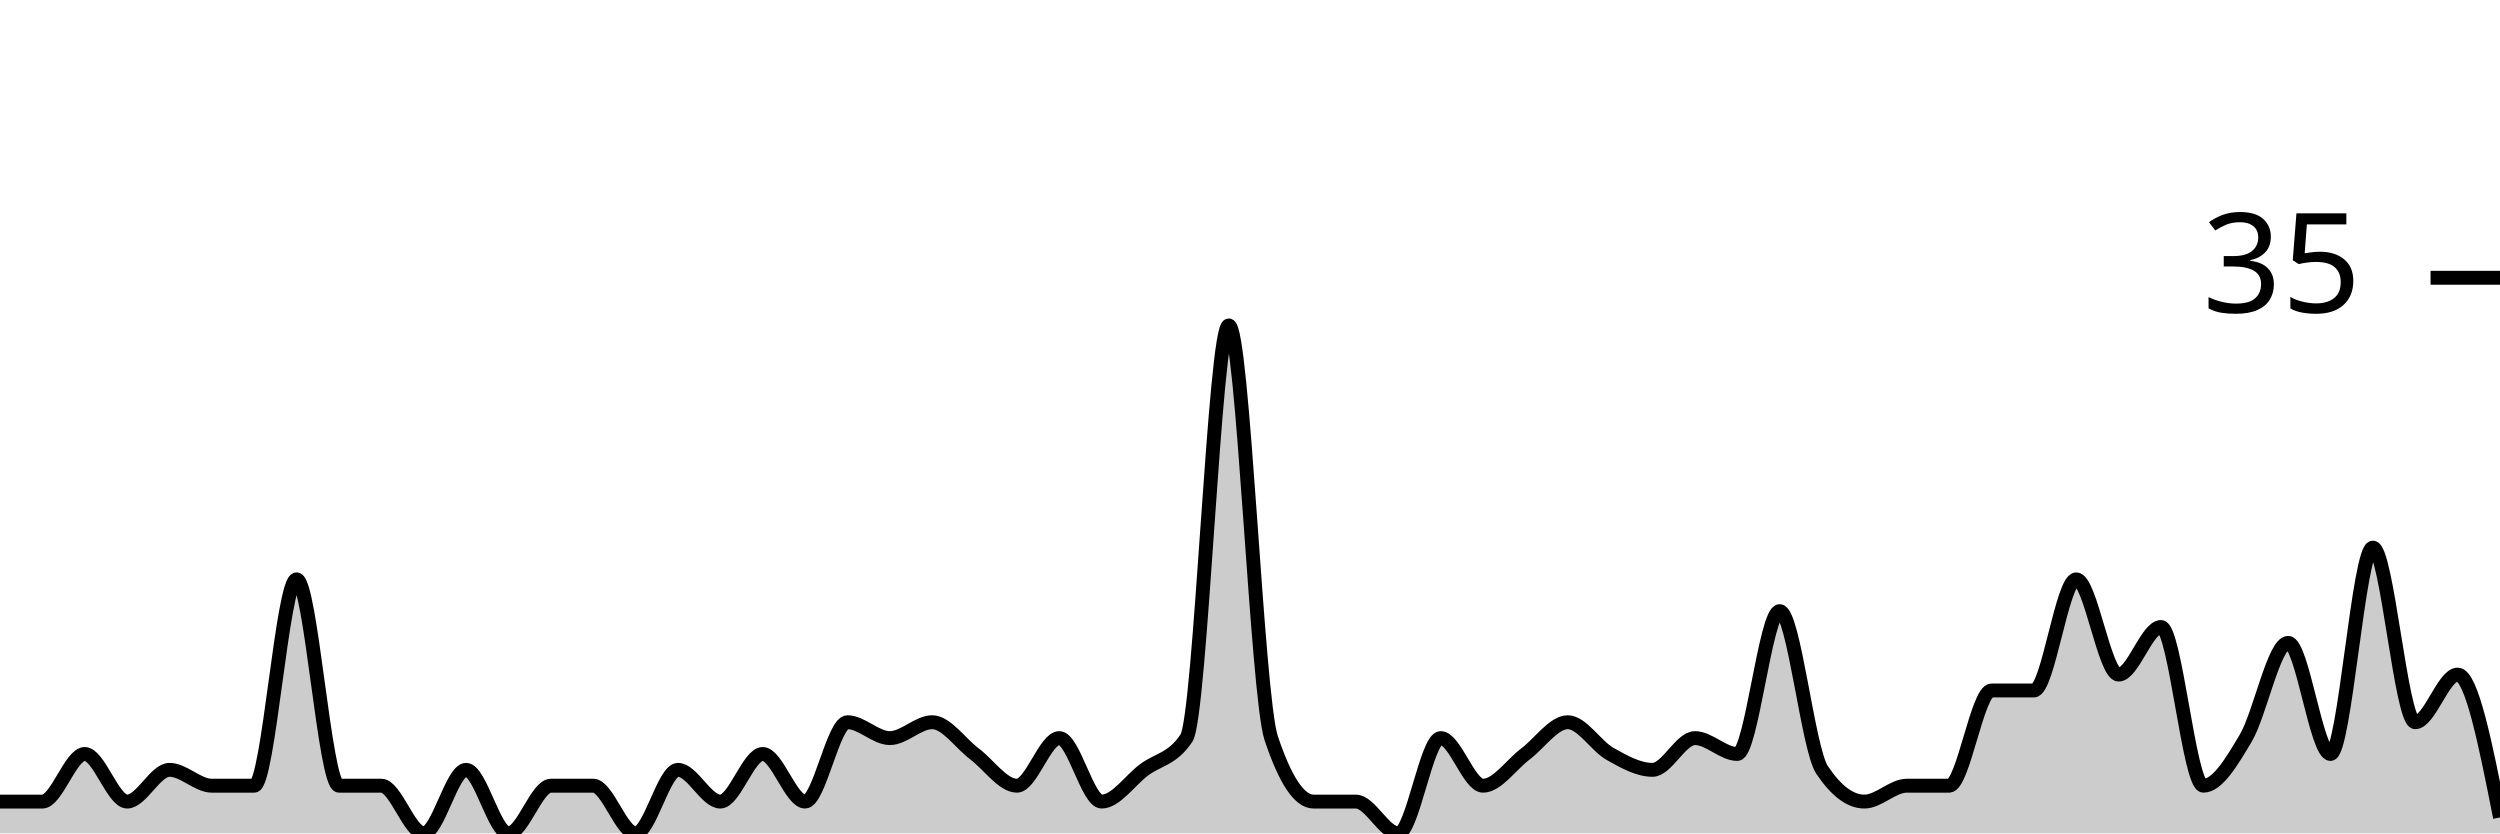
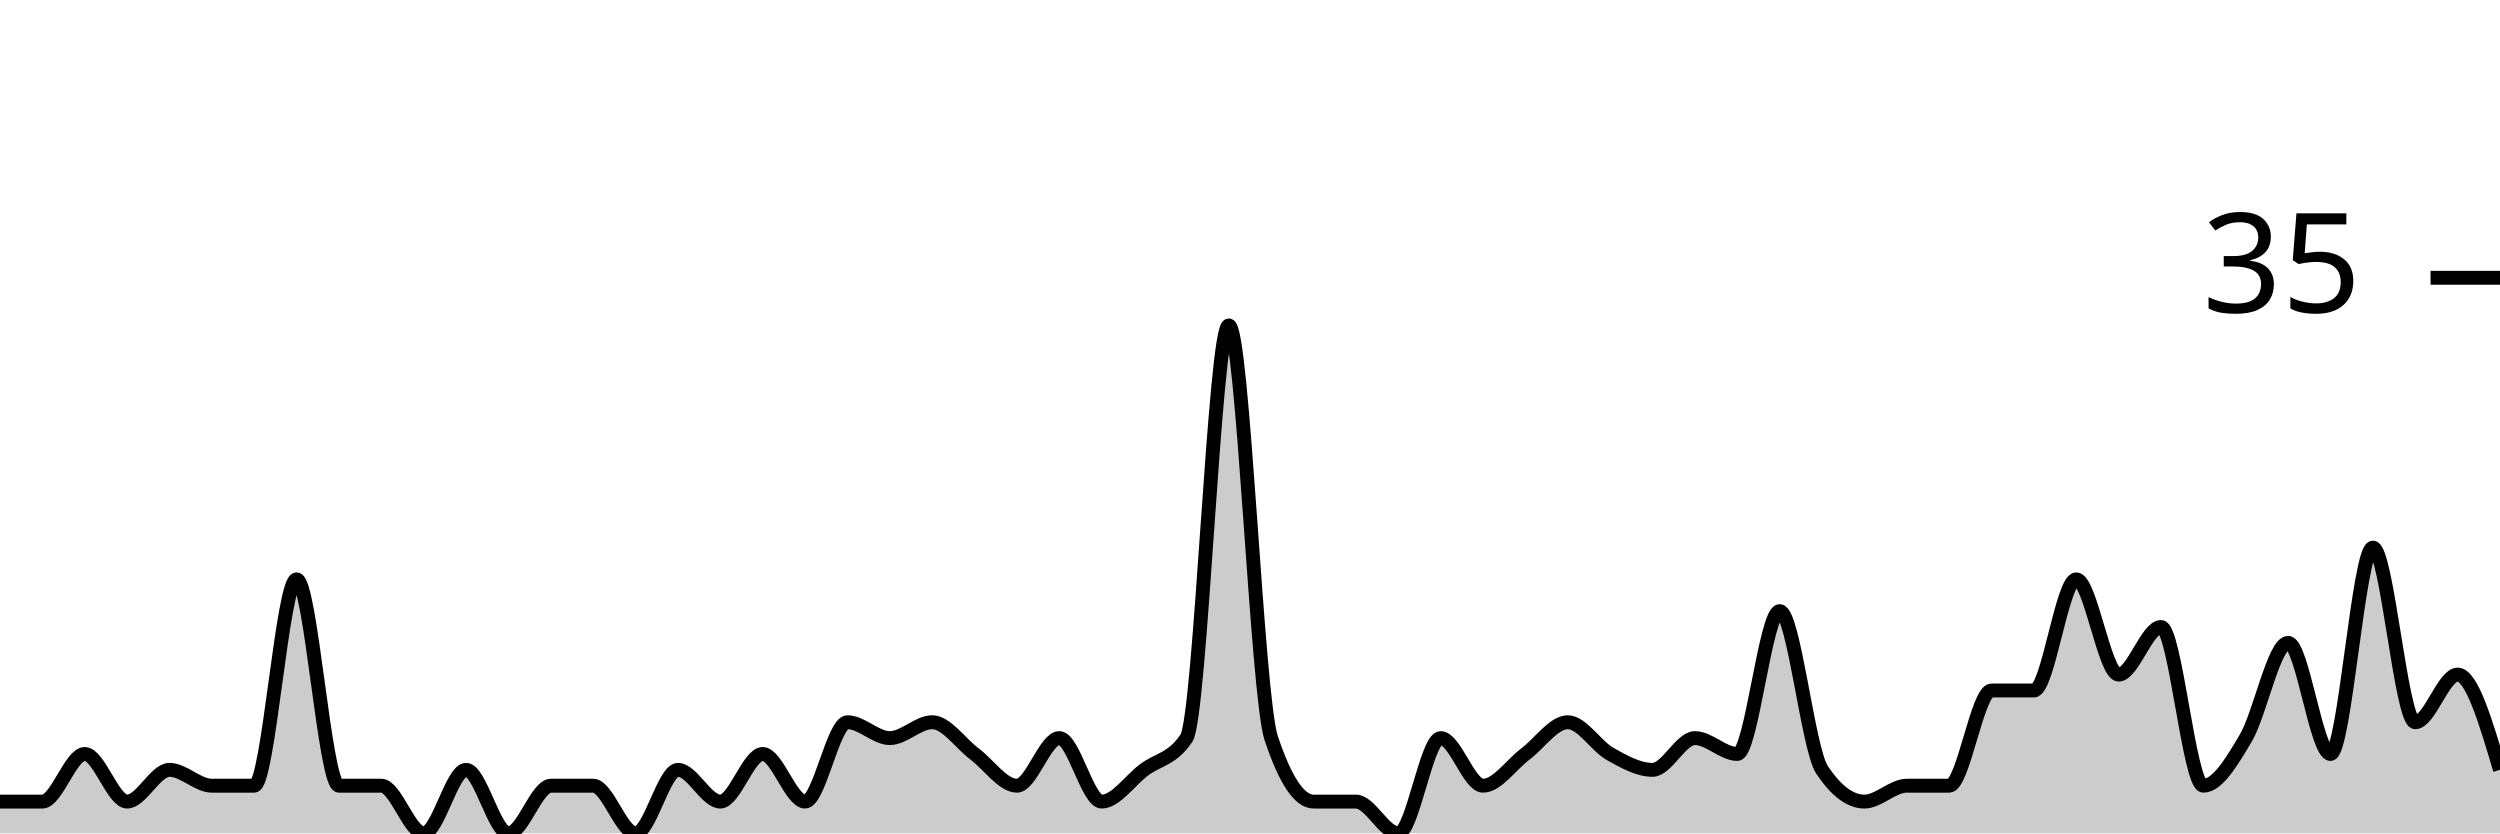
<svg xmlns="http://www.w3.org/2000/svg" viewBox="0 0 180 60">
  <g transform="translate(0,20)">
-     <path class="area" fill="rgba(0, 0, 0, 0.2)" d="M0,37.714C1.017,37.714,2.034,37.714,3.051,37.714C4.068,37.714,5.085,34.286,6.102,34.286C7.119,34.286,8.136,37.714,9.153,37.714C10.169,37.714,11.186,35.429,12.203,35.429C13.22,35.429,14.237,36.571,15.254,36.571C16.271,36.571,17.288,36.571,18.305,36.571C19.322,36.571,20.339,21.714,21.356,21.714C22.373,21.714,23.39,36.571,24.407,36.571C25.424,36.571,26.441,36.571,27.458,36.571C28.475,36.571,29.492,40,30.508,40C31.525,40,32.542,35.429,33.559,35.429C34.576,35.429,35.593,40,36.61,40C37.627,40,38.644,36.571,39.661,36.571C40.678,36.571,41.695,36.571,42.712,36.571C43.729,36.571,44.746,40,45.763,40C46.78,40,47.797,35.429,48.814,35.429C49.831,35.429,50.847,37.714,51.864,37.714C52.881,37.714,53.898,34.286,54.915,34.286C55.932,34.286,56.949,37.714,57.966,37.714C58.983,37.714,60,32,61.017,32C62.034,32,63.051,33.143,64.068,33.143C65.085,33.143,66.102,32,67.119,32C68.136,32,69.153,33.524,70.169,34.286C71.186,35.048,72.203,36.571,73.22,36.571C74.237,36.571,75.254,33.143,76.271,33.143C77.288,33.143,78.305,37.714,79.322,37.714C80.339,37.714,81.356,36.19,82.373,35.429C83.39,34.667,84.407,34.667,85.424,33.143C86.441,31.619,87.458,3.429,88.475,3.429C89.492,3.429,90.508,30.095,91.525,33.143C92.542,36.19,93.559,37.714,94.576,37.714C95.593,37.714,96.61,37.714,97.627,37.714C98.644,37.714,99.661,40,100.678,40C101.695,40,102.712,33.143,103.729,33.143C104.746,33.143,105.763,36.571,106.78,36.571C107.797,36.571,108.814,35.048,109.831,34.286C110.847,33.524,111.864,32,112.881,32C113.898,32,114.915,33.714,115.932,34.286C116.949,34.857,117.966,35.429,118.983,35.429C120,35.429,121.017,33.143,122.034,33.143C123.051,33.143,124.068,34.286,125.085,34.286C126.102,34.286,127.119,24,128.136,24C129.153,24,130.169,33.905,131.186,35.429C132.203,36.952,133.22,37.714,134.237,37.714C135.254,37.714,136.271,36.571,137.288,36.571C138.305,36.571,139.322,36.571,140.339,36.571C141.356,36.571,142.373,29.714,143.39,29.714C144.407,29.714,145.424,29.714,146.441,29.714C147.458,29.714,148.475,21.714,149.492,21.714C150.508,21.714,151.525,28.571,152.542,28.571C153.559,28.571,154.576,25.143,155.593,25.143C156.61,25.143,157.627,36.571,158.644,36.571C159.661,36.571,160.678,34.857,161.695,33.143C162.712,31.429,163.729,26.286,164.746,26.286C165.763,26.286,166.78,34.286,167.797,34.286C168.814,34.286,169.831,19.429,170.847,19.429C171.864,19.429,172.881,32,173.898,32C174.915,32,175.932,28.571,176.949,28.571C177.966,28.571,178.983,33.714,180,38.857L180,40C178.983,40,177.966,40,176.949,40C175.932,40,174.915,40,173.898,40C172.881,40,171.864,40,170.847,40C169.831,40,168.814,40,167.797,40C166.78,40,165.763,40,164.746,40C163.729,40,162.712,40,161.695,40C160.678,40,159.661,40,158.644,40C157.627,40,156.61,40,155.593,40C154.576,40,153.559,40,152.542,40C151.525,40,150.508,40,149.492,40C148.475,40,147.458,40,146.441,40C145.424,40,144.407,40,143.39,40C142.373,40,141.356,40,140.339,40C139.322,40,138.305,40,137.288,40C136.271,40,135.254,40,134.237,40C133.22,40,132.203,40,131.186,40C130.169,40,129.153,40,128.136,40C127.119,40,126.102,40,125.085,40C124.068,40,123.051,40,122.034,40C121.017,40,120,40,118.983,40C117.966,40,116.949,40,115.932,40C114.915,40,113.898,40,112.881,40C111.864,40,110.847,40,109.831,40C108.814,40,107.797,40,106.78,40C105.763,40,104.746,40,103.729,40C102.712,40,101.695,40,100.678,40C99.661,40,98.644,40,97.627,40C96.61,40,95.593,40,94.576,40C93.559,40,92.542,40,91.525,40C90.508,40,89.492,40,88.475,40C87.458,40,86.441,40,85.424,40C84.407,40,83.39,40,82.373,40C81.356,40,80.339,40,79.322,40C78.305,40,77.288,40,76.271,40C75.254,40,74.237,40,73.22,40C72.203,40,71.186,40,70.169,40C69.153,40,68.136,40,67.119,40C66.102,40,65.085,40,64.068,40C63.051,40,62.034,40,61.017,40C60,40,58.983,40,57.966,40C56.949,40,55.932,40,54.915,40C53.898,40,52.881,40,51.864,40C50.847,40,49.831,40,48.814,40C47.797,40,46.78,40,45.763,40C44.746,40,43.729,40,42.712,40C41.695,40,40.678,40,39.661,40C38.644,40,37.627,40,36.61,40C35.593,40,34.576,40,33.559,40C32.542,40,31.525,40,30.508,40C29.492,40,28.475,40,27.458,40C26.441,40,25.424,40,24.407,40C23.39,40,22.373,40,21.356,40C20.339,40,19.322,40,18.305,40C17.288,40,16.271,40,15.254,40C14.237,40,13.22,40,12.203,40C11.186,40,10.169,40,9.153,40C8.136,40,7.119,40,6.102,40C5.085,40,4.068,40,3.051,40C2.034,40,1.017,40,0,40Z" />
-     <path class="line" stroke="black" fill="none" d="M0,37.714C1.017,37.714,2.034,37.714,3.051,37.714C4.068,37.714,5.085,34.286,6.102,34.286C7.119,34.286,8.136,37.714,9.153,37.714C10.169,37.714,11.186,35.429,12.203,35.429C13.22,35.429,14.237,36.571,15.254,36.571C16.271,36.571,17.288,36.571,18.305,36.571C19.322,36.571,20.339,21.714,21.356,21.714C22.373,21.714,23.39,36.571,24.407,36.571C25.424,36.571,26.441,36.571,27.458,36.571C28.475,36.571,29.492,40,30.508,40C31.525,40,32.542,35.429,33.559,35.429C34.576,35.429,35.593,40,36.61,40C37.627,40,38.644,36.571,39.661,36.571C40.678,36.571,41.695,36.571,42.712,36.571C43.729,36.571,44.746,40,45.763,40C46.78,40,47.797,35.429,48.814,35.429C49.831,35.429,50.847,37.714,51.864,37.714C52.881,37.714,53.898,34.286,54.915,34.286C55.932,34.286,56.949,37.714,57.966,37.714C58.983,37.714,60,32,61.017,32C62.034,32,63.051,33.143,64.068,33.143C65.085,33.143,66.102,32,67.119,32C68.136,32,69.153,33.524,70.169,34.286C71.186,35.048,72.203,36.571,73.22,36.571C74.237,36.571,75.254,33.143,76.271,33.143C77.288,33.143,78.305,37.714,79.322,37.714C80.339,37.714,81.356,36.19,82.373,35.429C83.39,34.667,84.407,34.667,85.424,33.143C86.441,31.619,87.458,3.429,88.475,3.429C89.492,3.429,90.508,30.095,91.525,33.143C92.542,36.19,93.559,37.714,94.576,37.714C95.593,37.714,96.61,37.714,97.627,37.714C98.644,37.714,99.661,40,100.678,40C101.695,40,102.712,33.143,103.729,33.143C104.746,33.143,105.763,36.571,106.78,36.571C107.797,36.571,108.814,35.048,109.831,34.286C110.847,33.524,111.864,32,112.881,32C113.898,32,114.915,33.714,115.932,34.286C116.949,34.857,117.966,35.429,118.983,35.429C120,35.429,121.017,33.143,122.034,33.143C123.051,33.143,124.068,34.286,125.085,34.286C126.102,34.286,127.119,24,128.136,24C129.153,24,130.169,33.905,131.186,35.429C132.203,36.952,133.22,37.714,134.237,37.714C135.254,37.714,136.271,36.571,137.288,36.571C138.305,36.571,139.322,36.571,140.339,36.571C141.356,36.571,142.373,29.714,143.39,29.714C144.407,29.714,145.424,29.714,146.441,29.714C147.458,29.714,148.475,21.714,149.492,21.714C150.508,21.714,151.525,28.571,152.542,28.571C153.559,28.571,154.576,25.143,155.593,25.143C156.61,25.143,157.627,36.571,158.644,36.571C159.661,36.571,160.678,34.857,161.695,33.143C162.712,31.429,163.729,26.286,164.746,26.286C165.763,26.286,166.78,34.286,167.797,34.286C168.814,34.286,169.831,19.429,170.847,19.429C171.864,19.429,172.881,32,173.898,32C174.915,32,175.932,28.571,176.949,28.571C177.966,28.571,178.983,33.714,180,38.857" />
+     <path class="area" fill="rgba(0, 0, 0, 0.2)" d="M0,37.714C1.017,37.714,2.034,37.714,3.051,37.714C4.068,37.714,5.085,34.286,6.102,34.286C7.119,34.286,8.136,37.714,9.153,37.714C10.169,37.714,11.186,35.429,12.203,35.429C13.22,35.429,14.237,36.571,15.254,36.571C16.271,36.571,17.288,36.571,18.305,36.571C19.322,36.571,20.339,21.714,21.356,21.714C22.373,21.714,23.39,36.571,24.407,36.571C25.424,36.571,26.441,36.571,27.458,36.571C28.475,36.571,29.492,40,30.508,40C31.525,40,32.542,35.429,33.559,35.429C34.576,35.429,35.593,40,36.61,40C37.627,40,38.644,36.571,39.661,36.571C40.678,36.571,41.695,36.571,42.712,36.571C43.729,36.571,44.746,40,45.763,40C46.78,40,47.797,35.429,48.814,35.429C49.831,35.429,50.847,37.714,51.864,37.714C52.881,37.714,53.898,34.286,54.915,34.286C55.932,34.286,56.949,37.714,57.966,37.714C58.983,37.714,60,32,61.017,32C62.034,32,63.051,33.143,64.068,33.143C65.085,33.143,66.102,32,67.119,32C68.136,32,69.153,33.524,70.169,34.286C71.186,35.048,72.203,36.571,73.22,36.571C74.237,36.571,75.254,33.143,76.271,33.143C77.288,33.143,78.305,37.714,79.322,37.714C80.339,37.714,81.356,36.19,82.373,35.429C83.39,34.667,84.407,34.667,85.424,33.143C86.441,31.619,87.458,3.429,88.475,3.429C89.492,3.429,90.508,30.095,91.525,33.143C92.542,36.19,93.559,37.714,94.576,37.714C95.593,37.714,96.61,37.714,97.627,37.714C98.644,37.714,99.661,40,100.678,40C101.695,40,102.712,33.143,103.729,33.143C104.746,33.143,105.763,36.571,106.78,36.571C107.797,36.571,108.814,35.048,109.831,34.286C110.847,33.524,111.864,32,112.881,32C113.898,32,114.915,33.714,115.932,34.286C116.949,34.857,117.966,35.429,118.983,35.429C120,35.429,121.017,33.143,122.034,33.143C123.051,33.143,124.068,34.286,125.085,34.286C126.102,34.286,127.119,24,128.136,24C129.153,24,130.169,33.905,131.186,35.429C132.203,36.952,133.22,37.714,134.237,37.714C135.254,37.714,136.271,36.571,137.288,36.571C138.305,36.571,139.322,36.571,140.339,36.571C141.356,36.571,142.373,29.714,143.39,29.714C144.407,29.714,145.424,29.714,146.441,29.714C147.458,29.714,148.475,21.714,149.492,21.714C150.508,21.714,151.525,28.571,152.542,28.571C153.559,28.571,154.576,25.143,155.593,25.143C156.61,25.143,157.627,36.571,158.644,36.571C159.661,36.571,160.678,34.857,161.695,33.143C162.712,31.429,163.729,26.286,164.746,26.286C165.763,26.286,166.78,34.286,167.797,34.286C168.814,34.286,169.831,19.429,170.847,19.429C171.864,19.429,172.881,32,173.898,32C174.915,32,175.932,28.571,176.949,28.571C177.966,28.571,178.983,32,180,35.429L180,40C178.983,40,177.966,40,176.949,40C175.932,40,174.915,40,173.898,40C172.881,40,171.864,40,170.847,40C169.831,40,168.814,40,167.797,40C166.78,40,165.763,40,164.746,40C163.729,40,162.712,40,161.695,40C160.678,40,159.661,40,158.644,40C157.627,40,156.61,40,155.593,40C154.576,40,153.559,40,152.542,40C151.525,40,150.508,40,149.492,40C148.475,40,147.458,40,146.441,40C145.424,40,144.407,40,143.39,40C142.373,40,141.356,40,140.339,40C139.322,40,138.305,40,137.288,40C136.271,40,135.254,40,134.237,40C133.22,40,132.203,40,131.186,40C130.169,40,129.153,40,128.136,40C127.119,40,126.102,40,125.085,40C124.068,40,123.051,40,122.034,40C121.017,40,120,40,118.983,40C117.966,40,116.949,40,115.932,40C114.915,40,113.898,40,112.881,40C111.864,40,110.847,40,109.831,40C108.814,40,107.797,40,106.78,40C105.763,40,104.746,40,103.729,40C102.712,40,101.695,40,100.678,40C99.661,40,98.644,40,97.627,40C96.61,40,95.593,40,94.576,40C93.559,40,92.542,40,91.525,40C90.508,40,89.492,40,88.475,40C87.458,40,86.441,40,85.424,40C84.407,40,83.39,40,82.373,40C81.356,40,80.339,40,79.322,40C78.305,40,77.288,40,76.271,40C75.254,40,74.237,40,73.22,40C72.203,40,71.186,40,70.169,40C69.153,40,68.136,40,67.119,40C66.102,40,65.085,40,64.068,40C63.051,40,62.034,40,61.017,40C60,40,58.983,40,57.966,40C56.949,40,55.932,40,54.915,40C53.898,40,52.881,40,51.864,40C50.847,40,49.831,40,48.814,40C47.797,40,46.78,40,45.763,40C44.746,40,43.729,40,42.712,40C41.695,40,40.678,40,39.661,40C38.644,40,37.627,40,36.61,40C35.593,40,34.576,40,33.559,40C32.542,40,31.525,40,30.508,40C29.492,40,28.475,40,27.458,40C26.441,40,25.424,40,24.407,40C23.39,40,22.373,40,21.356,40C20.339,40,19.322,40,18.305,40C17.288,40,16.271,40,15.254,40C14.237,40,13.22,40,12.203,40C11.186,40,10.169,40,9.153,40C8.136,40,7.119,40,6.102,40C5.085,40,4.068,40,3.051,40C2.034,40,1.017,40,0,40Z" />
+     <path class="line" stroke="black" fill="none" d="M0,37.714C1.017,37.714,2.034,37.714,3.051,37.714C4.068,37.714,5.085,34.286,6.102,34.286C7.119,34.286,8.136,37.714,9.153,37.714C10.169,37.714,11.186,35.429,12.203,35.429C13.22,35.429,14.237,36.571,15.254,36.571C16.271,36.571,17.288,36.571,18.305,36.571C19.322,36.571,20.339,21.714,21.356,21.714C22.373,21.714,23.39,36.571,24.407,36.571C25.424,36.571,26.441,36.571,27.458,36.571C28.475,36.571,29.492,40,30.508,40C31.525,40,32.542,35.429,33.559,35.429C34.576,35.429,35.593,40,36.61,40C37.627,40,38.644,36.571,39.661,36.571C40.678,36.571,41.695,36.571,42.712,36.571C43.729,36.571,44.746,40,45.763,40C46.78,40,47.797,35.429,48.814,35.429C49.831,35.429,50.847,37.714,51.864,37.714C52.881,37.714,53.898,34.286,54.915,34.286C55.932,34.286,56.949,37.714,57.966,37.714C58.983,37.714,60,32,61.017,32C62.034,32,63.051,33.143,64.068,33.143C65.085,33.143,66.102,32,67.119,32C68.136,32,69.153,33.524,70.169,34.286C71.186,35.048,72.203,36.571,73.22,36.571C74.237,36.571,75.254,33.143,76.271,33.143C77.288,33.143,78.305,37.714,79.322,37.714C80.339,37.714,81.356,36.19,82.373,35.429C83.39,34.667,84.407,34.667,85.424,33.143C86.441,31.619,87.458,3.429,88.475,3.429C89.492,3.429,90.508,30.095,91.525,33.143C92.542,36.19,93.559,37.714,94.576,37.714C95.593,37.714,96.61,37.714,97.627,37.714C98.644,37.714,99.661,40,100.678,40C101.695,40,102.712,33.143,103.729,33.143C104.746,33.143,105.763,36.571,106.78,36.571C107.797,36.571,108.814,35.048,109.831,34.286C110.847,33.524,111.864,32,112.881,32C113.898,32,114.915,33.714,115.932,34.286C116.949,34.857,117.966,35.429,118.983,35.429C120,35.429,121.017,33.143,122.034,33.143C123.051,33.143,124.068,34.286,125.085,34.286C126.102,34.286,127.119,24,128.136,24C129.153,24,130.169,33.905,131.186,35.429C132.203,36.952,133.22,37.714,134.237,37.714C135.254,37.714,136.271,36.571,137.288,36.571C138.305,36.571,139.322,36.571,140.339,36.571C141.356,36.571,142.373,29.714,143.39,29.714C144.407,29.714,145.424,29.714,146.441,29.714C147.458,29.714,148.475,21.714,149.492,21.714C150.508,21.714,151.525,28.571,152.542,28.571C153.559,28.571,154.576,25.143,155.593,25.143C156.61,25.143,157.627,36.571,158.644,36.571C159.661,36.571,160.678,34.857,161.695,33.143C162.712,31.429,163.729,26.286,164.746,26.286C165.763,26.286,166.78,34.286,167.797,34.286C168.814,34.286,169.831,19.429,170.847,19.429C171.864,19.429,172.881,32,173.898,32C174.915,32,175.932,28.571,176.949,28.571C177.966,28.571,178.983,32,180,35.429" />
    <path class="axis-ceiling" stroke-width="1" stroke="black" fill="none" d="M175,0L180,0" />
    <text class="axis-ceiling-label" font-family="sans-serif" text-anchor="end" font-size="10px" x="170" y="2.5">35</text>
  </g>
</svg>
